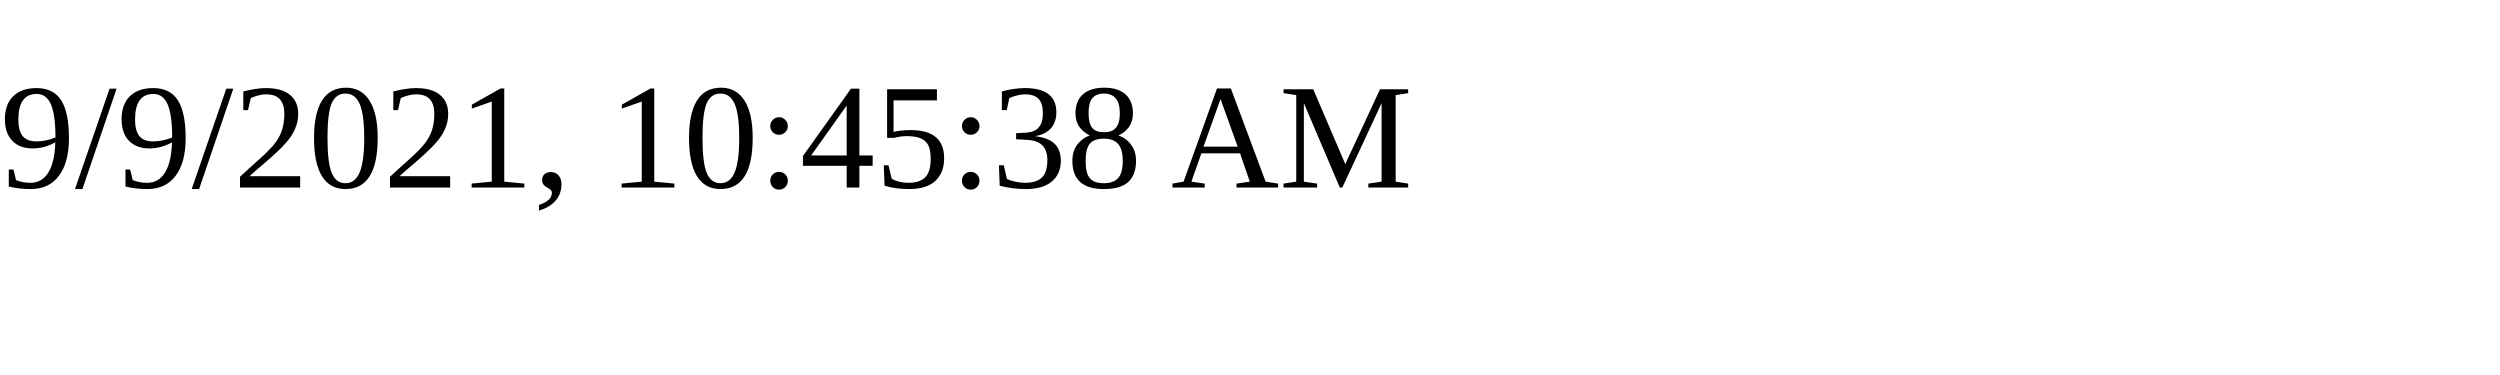
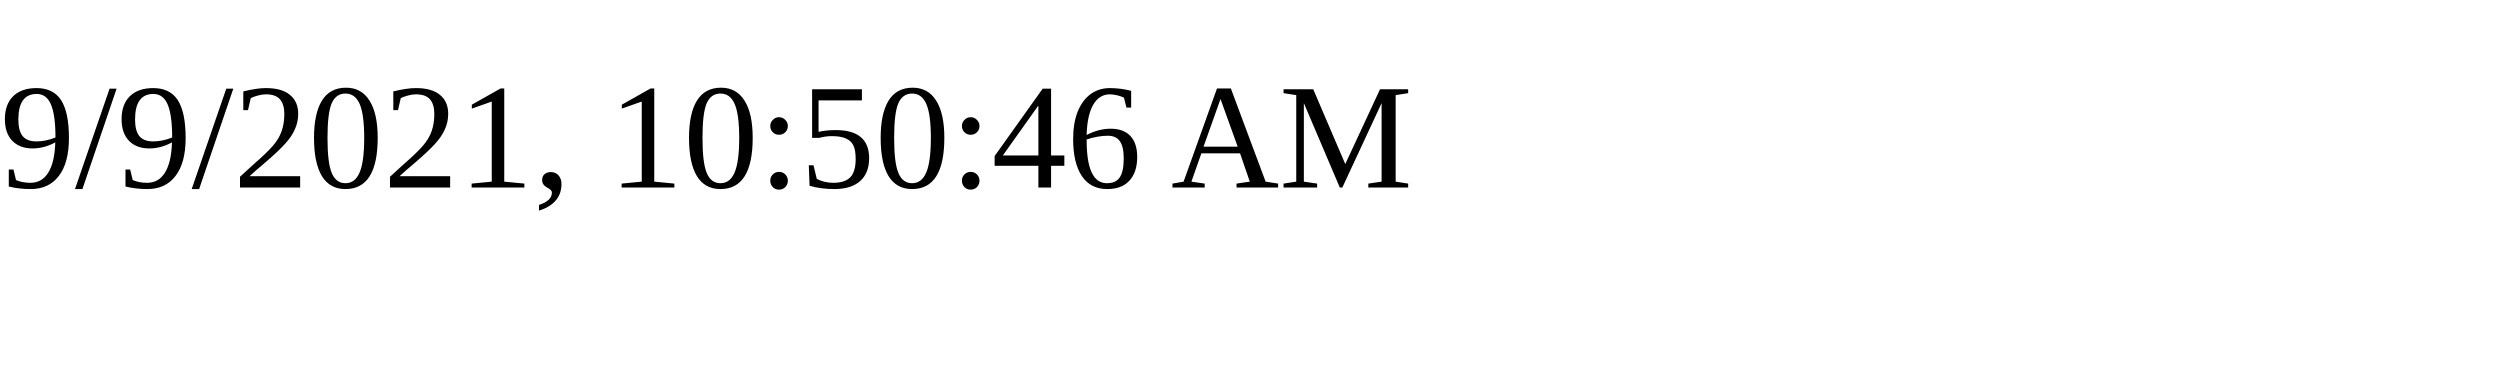
<svg xmlns="http://www.w3.org/2000/svg" height="30" width="200">
-   <text x="0" y="15">9/9/2021, 10:45:38 AM</text>
+   <text x="0" y="15">9/9/2021, 10:50:46 AM</text>
</svg>
